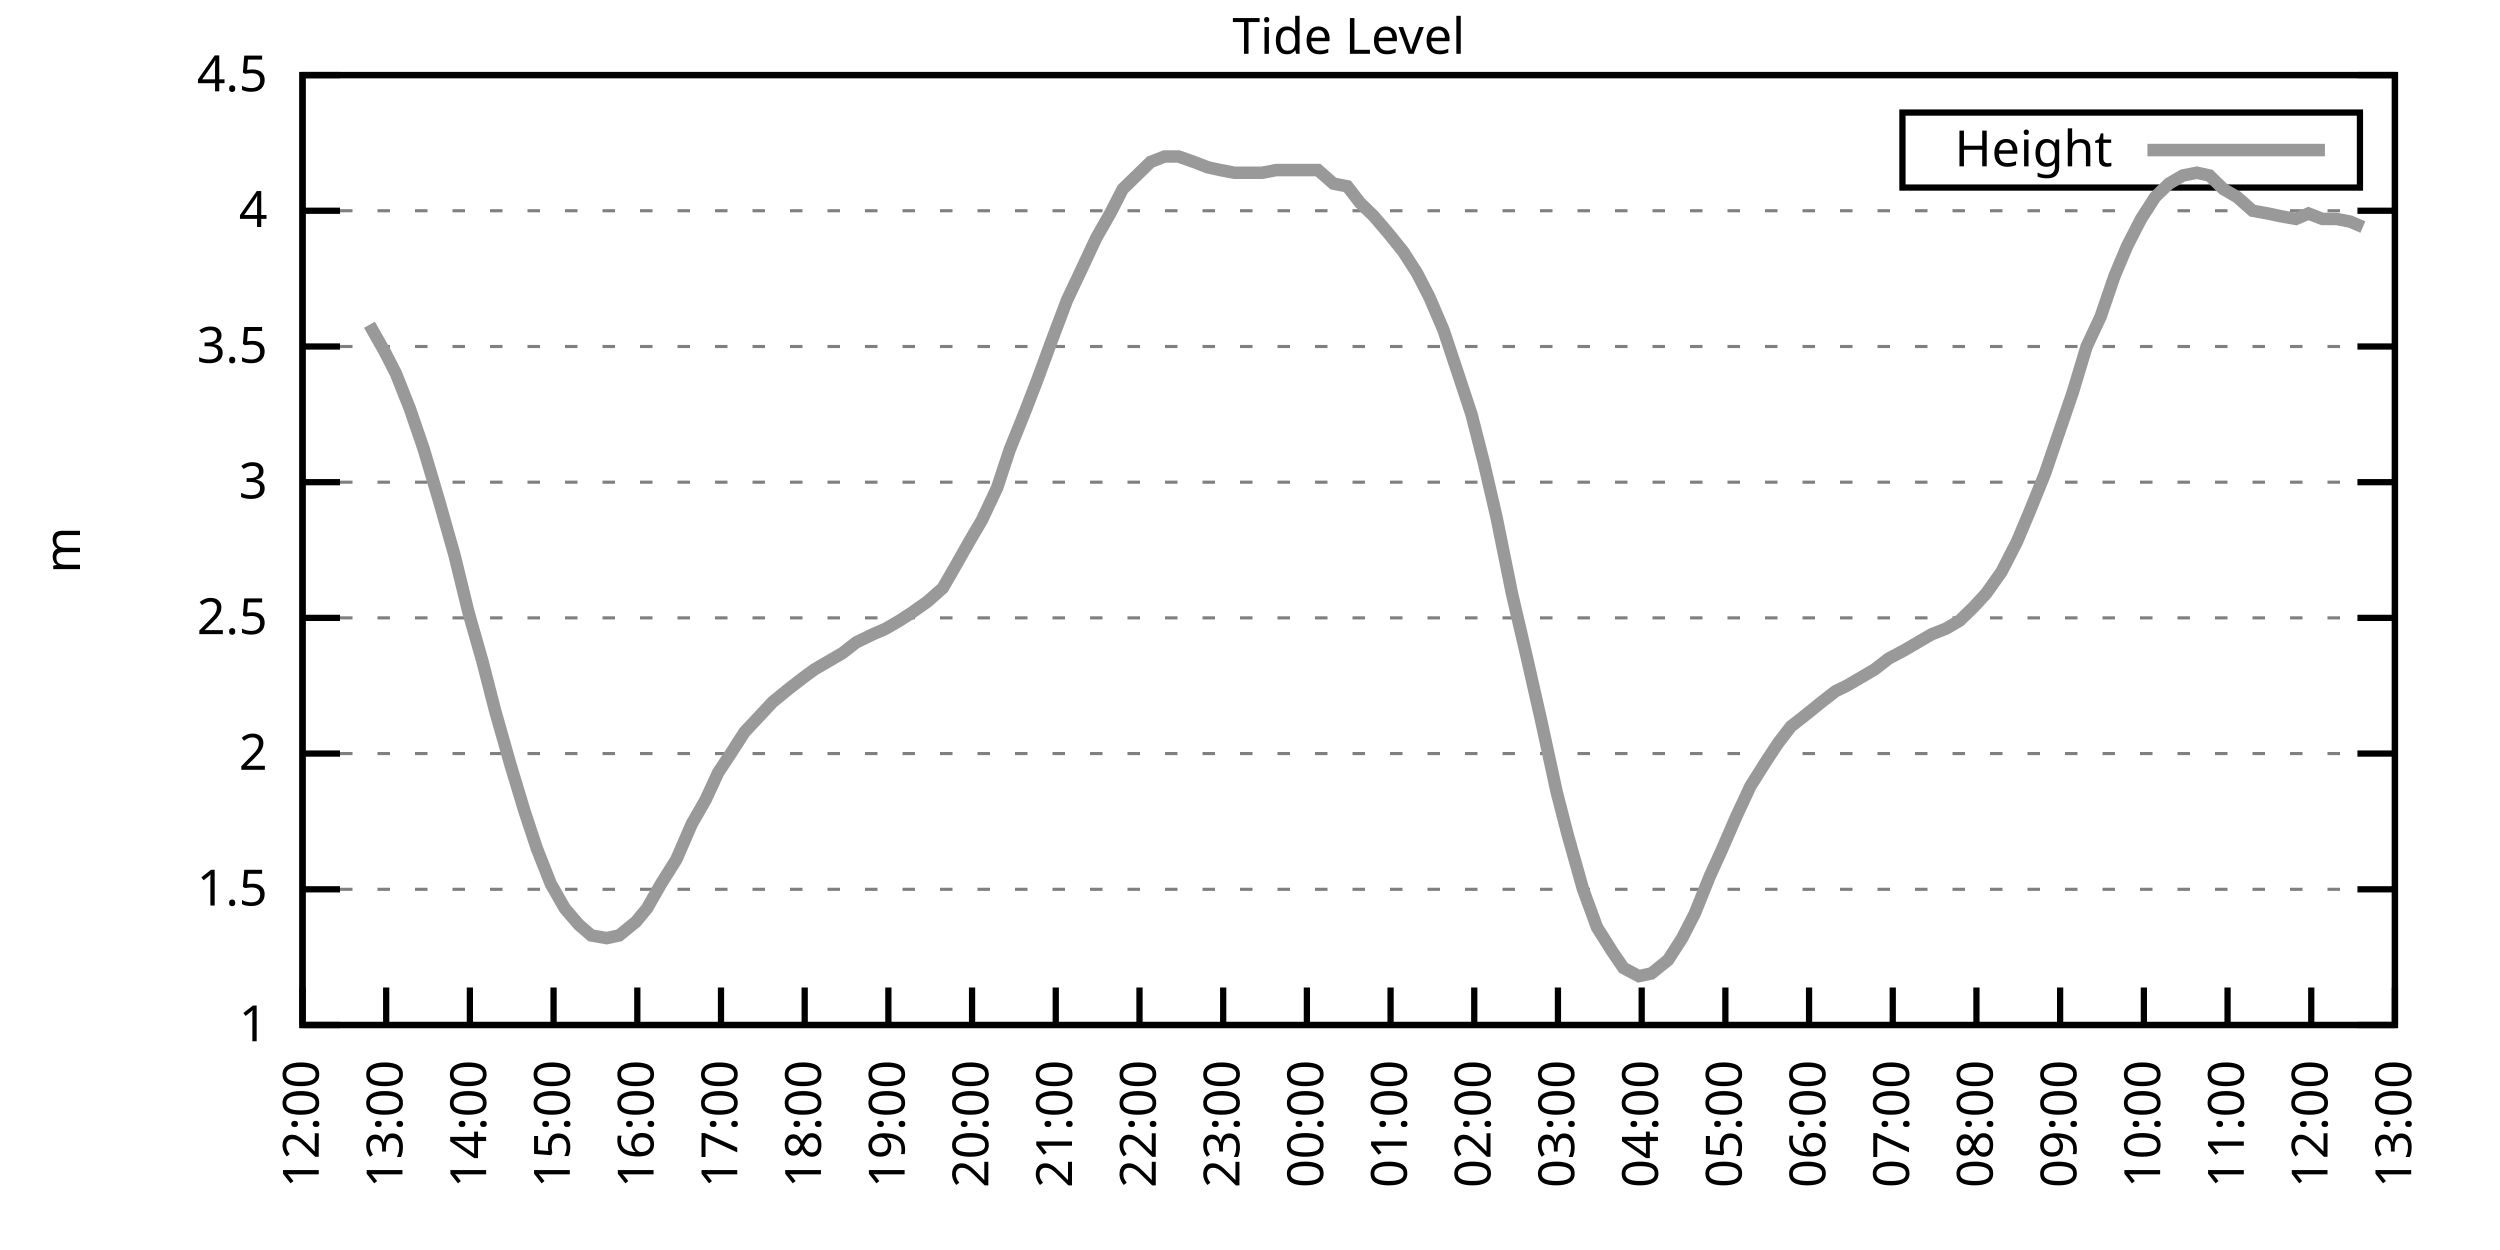
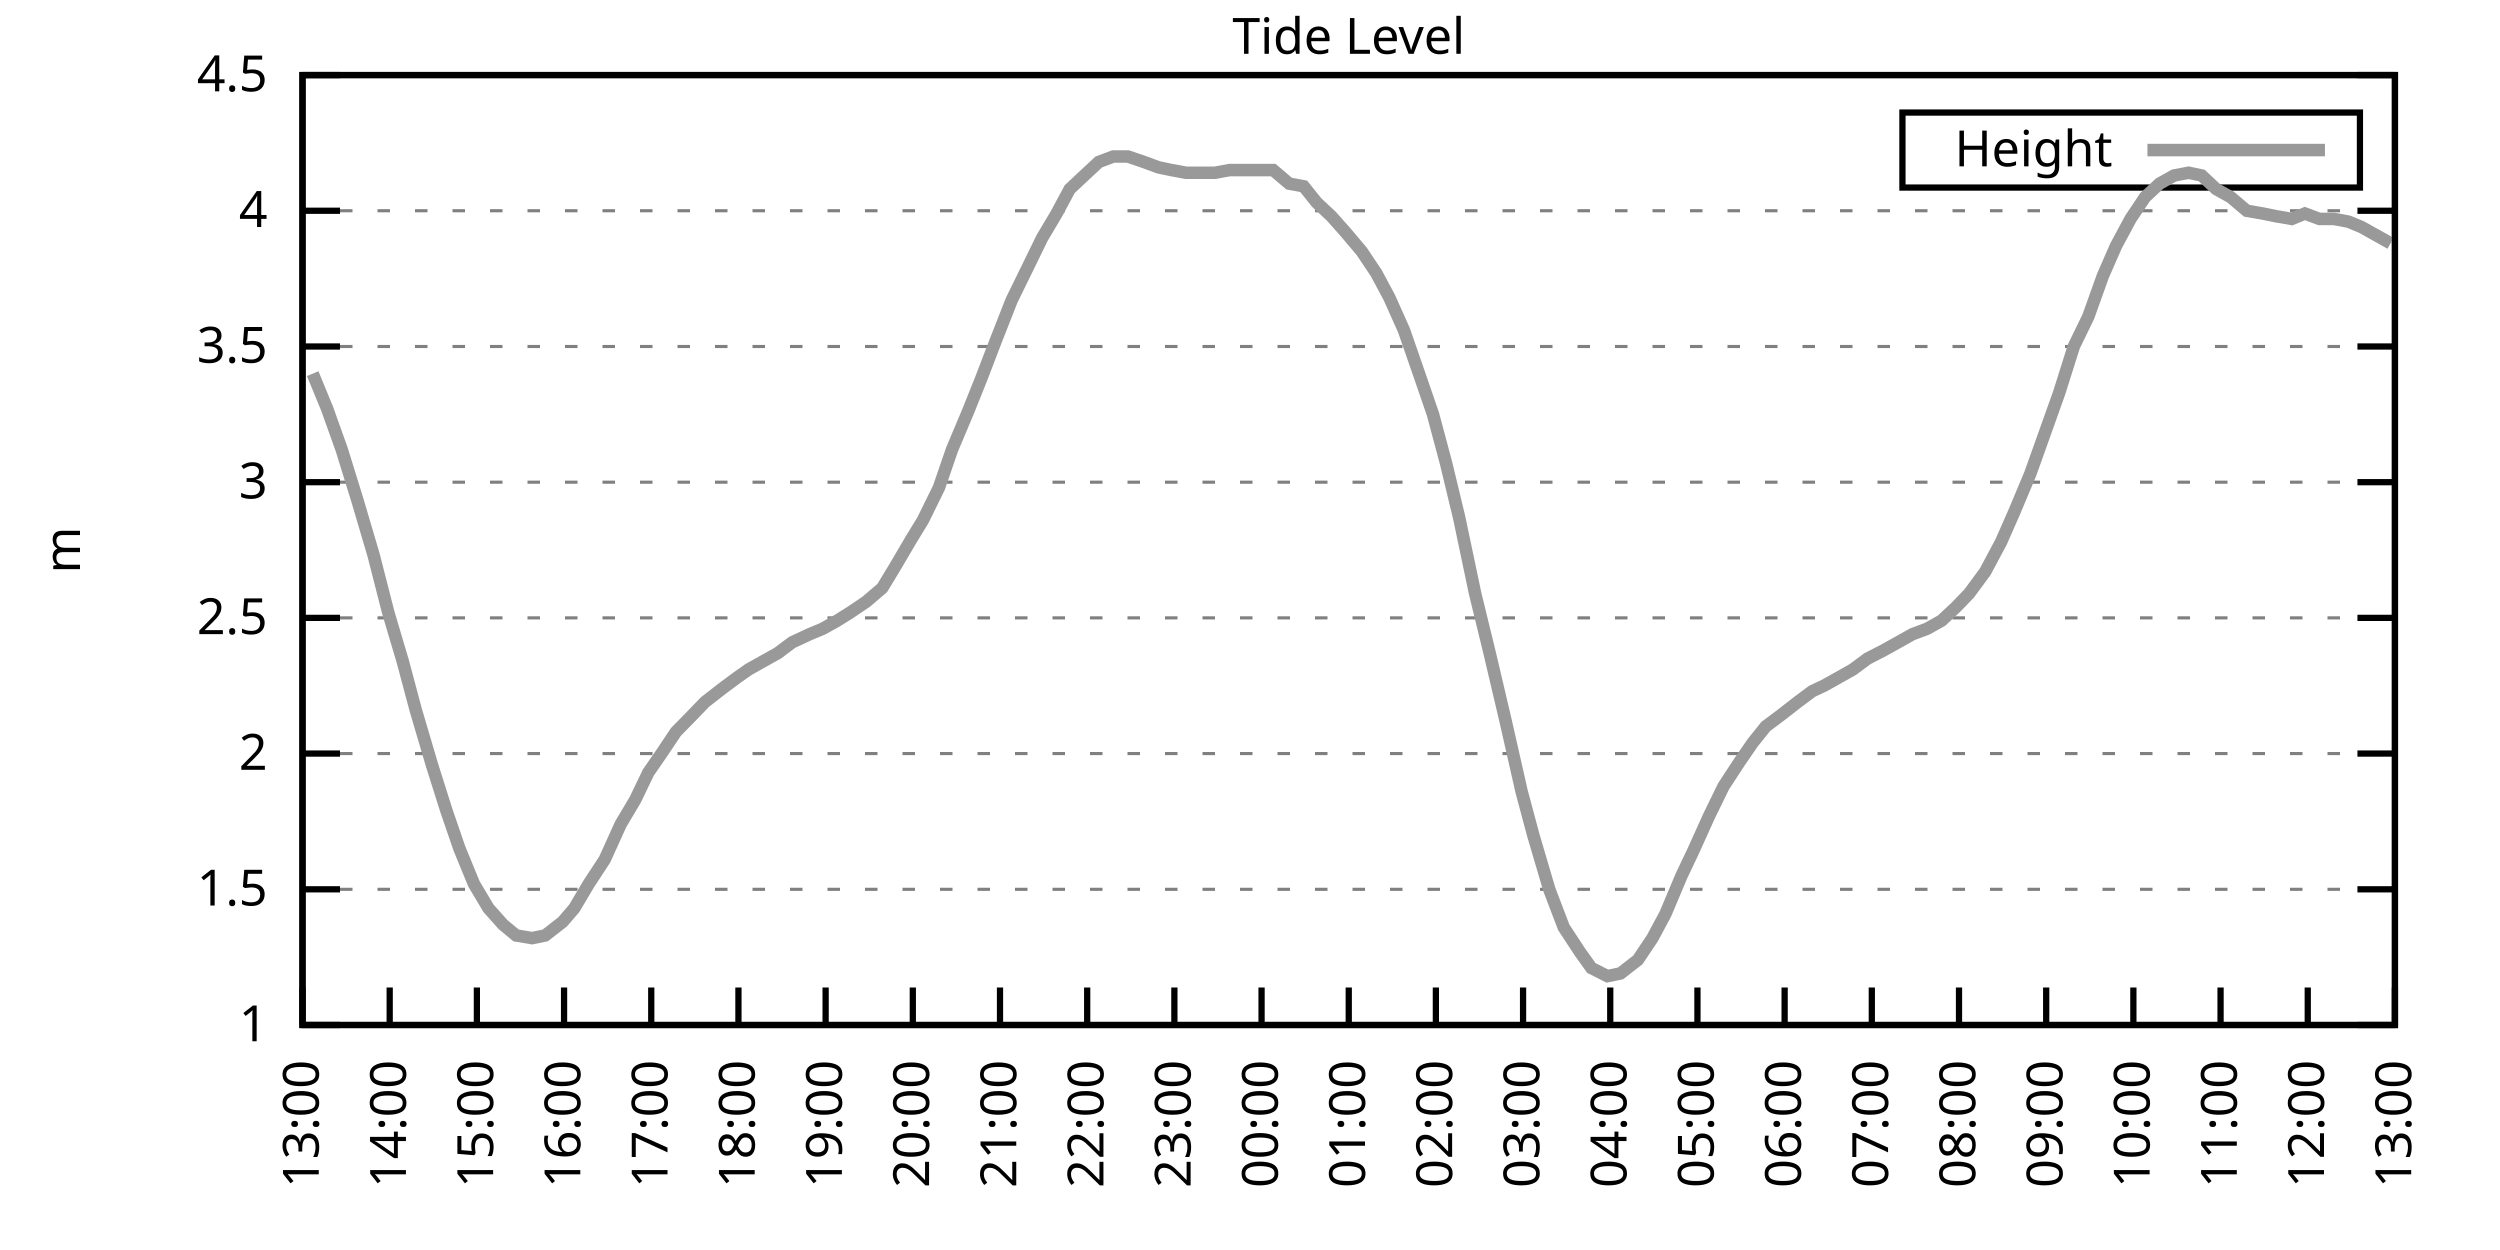
<svg xmlns="http://www.w3.org/2000/svg" xmlns:xlink="http://www.w3.org/1999/xlink" width="400" height="200" viewBox="0 0 400 200">
  <g id="gnuplot_canvas">
    <rect x="0" y="0" width="400" height="200" fill="none" />
    <defs>
      <circle id="gpDot" r="0.5" stroke-width="0.5" stroke="currentColor" />
      <path id="gpPt0" stroke-width="0.333" stroke="currentColor" d="M-1,0 h2 M0,-1 v2" />
      <path id="gpPt1" stroke-width="0.333" stroke="currentColor" d="M-1,-1 L1,1 M1,-1 L-1,1" />
      <path id="gpPt2" stroke-width="0.333" stroke="currentColor" d="M-1,0 L1,0 M0,-1 L0,1 M-1,-1 L1,1 M-1,1 L1,-1" />
      <rect id="gpPt3" stroke-width="0.333" stroke="currentColor" x="-1" y="-1" width="2" height="2" />
      <rect id="gpPt4" stroke-width="0.333" stroke="currentColor" fill="currentColor" x="-1" y="-1" width="2" height="2" />
      <circle id="gpPt5" stroke-width="0.333" stroke="currentColor" cx="0" cy="0" r="1" />
      <use xlink:href="#gpPt5" id="gpPt6" fill="currentColor" stroke="none" />
      <path id="gpPt7" stroke-width="0.333" stroke="currentColor" d="M0,-1.33 L-1.33,0.67 L1.33,0.67 z" />
      <use xlink:href="#gpPt7" id="gpPt8" fill="currentColor" stroke="none" />
      <use xlink:href="#gpPt7" id="gpPt9" stroke="currentColor" transform="rotate(180)" />
      <use xlink:href="#gpPt9" id="gpPt10" fill="currentColor" stroke="none" />
      <use xlink:href="#gpPt3" id="gpPt11" stroke="currentColor" transform="rotate(45)" />
      <use xlink:href="#gpPt11" id="gpPt12" fill="currentColor" stroke="none" />
      <path id="gpPt13" stroke-width="0.333" stroke="currentColor" d="M0,1.330 L1.265,0.411 L0.782,-1.067 L-0.782,-1.076 L-1.265,0.411 z" />
      <use xlink:href="#gpPt13" id="gpPt14" fill="currentColor" stroke="none" />
      <filter id="textbox" filterUnits="objectBoundingBox" x="0" y="0" height="1" width="1">
        <feFlood flood-color="white" flood-opacity="1" result="bgnd" />
        <feComposite in="SourceGraphic" in2="bgnd" operator="atop" />
      </filter>
      <filter id="greybox" filterUnits="objectBoundingBox" x="0" y="0" height="1" width="1">
        <feFlood flood-color="lightgrey" flood-opacity="1" result="grey" />
        <feComposite in="SourceGraphic" in2="grey" operator="atop" />
      </filter>
    </defs>
    <g fill="none" color="white" stroke="currentColor" stroke-width="1.00" stroke-linecap="butt" stroke-linejoin="miter">
</g>
    <g fill="none" color="black" stroke="currentColor" stroke-width="1.00" stroke-linecap="butt" stroke-linejoin="miter">
      <g stroke="none" shape-rendering="crispEdges">
        <polygon fill="rgb(255, 255, 255)" points="48.40,164.00 383.18,164.00 383.18,12.02 48.40,12.02 " />
      </g>
    </g>
    <g fill="none" color="black" stroke="currentColor" stroke-width="1.00" stroke-linecap="butt" stroke-linejoin="miter">
</g>
    <g fill="none" color="black" stroke="black" stroke-width="0.50" stroke-linecap="butt" stroke-linejoin="miter">
</g>
    <g fill="none" color="gray" stroke="currentColor" stroke-width="0.50" stroke-linecap="butt" stroke-linejoin="miter">
      <path stroke="gray" stroke-dasharray="2,4" class="gridline" d="M48.40,164.00 L383.19,164.00  " />
    </g>
    <g fill="none" color="gray" stroke="gray" stroke-width="1.00" stroke-linecap="butt" stroke-linejoin="miter">
</g>
    <g fill="none" color="black" stroke="currentColor" stroke-width="1.00" stroke-linecap="butt" stroke-linejoin="miter">
      <path stroke="black" d="M48.40,164.00 L54.40,164.00 M383.19,164.00 L377.19,164.00  " />
      <g transform="translate(42.80,166.60)" stroke="none" fill="black" font-family="Sans" font-size="8.00" text-anchor="end">
        <text>
          <tspan font-family="Sans"> 1</tspan>
        </text>
      </g>
    </g>
    <g fill="none" color="black" stroke="currentColor" stroke-width="1.00" stroke-linecap="butt" stroke-linejoin="miter">
</g>
    <g fill="none" color="black" stroke="black" stroke-width="0.50" stroke-linecap="butt" stroke-linejoin="miter">
</g>
    <g fill="none" color="gray" stroke="currentColor" stroke-width="0.50" stroke-linecap="butt" stroke-linejoin="miter">
      <path stroke="gray" stroke-dasharray="2,4" class="gridline" d="M48.40,142.29 L383.19,142.29  " />
    </g>
    <g fill="none" color="gray" stroke="gray" stroke-width="1.00" stroke-linecap="butt" stroke-linejoin="miter">
</g>
    <g fill="none" color="black" stroke="currentColor" stroke-width="1.00" stroke-linecap="butt" stroke-linejoin="miter">
      <path stroke="black" d="M48.40,142.29 L54.40,142.29 M383.19,142.29 L377.19,142.29  " />
      <g transform="translate(42.80,144.89)" stroke="none" fill="black" font-family="Sans" font-size="8.00" text-anchor="end">
        <text>
          <tspan font-family="Sans"> 1.5</tspan>
        </text>
      </g>
    </g>
    <g fill="none" color="black" stroke="currentColor" stroke-width="1.00" stroke-linecap="butt" stroke-linejoin="miter">
</g>
    <g fill="none" color="black" stroke="black" stroke-width="0.50" stroke-linecap="butt" stroke-linejoin="miter">
</g>
    <g fill="none" color="gray" stroke="currentColor" stroke-width="0.50" stroke-linecap="butt" stroke-linejoin="miter">
      <path stroke="gray" stroke-dasharray="2,4" class="gridline" d="M48.40,120.57 L383.19,120.57  " />
    </g>
    <g fill="none" color="gray" stroke="gray" stroke-width="1.00" stroke-linecap="butt" stroke-linejoin="miter">
</g>
    <g fill="none" color="black" stroke="currentColor" stroke-width="1.00" stroke-linecap="butt" stroke-linejoin="miter">
      <path stroke="black" d="M48.40,120.57 L54.40,120.57 M383.19,120.57 L377.19,120.57  " />
      <g transform="translate(42.80,123.17)" stroke="none" fill="black" font-family="Sans" font-size="8.00" text-anchor="end">
        <text>
          <tspan font-family="Sans"> 2</tspan>
        </text>
      </g>
    </g>
    <g fill="none" color="black" stroke="currentColor" stroke-width="1.00" stroke-linecap="butt" stroke-linejoin="miter">
</g>
    <g fill="none" color="black" stroke="black" stroke-width="0.50" stroke-linecap="butt" stroke-linejoin="miter">
</g>
    <g fill="none" color="gray" stroke="currentColor" stroke-width="0.50" stroke-linecap="butt" stroke-linejoin="miter">
      <path stroke="gray" stroke-dasharray="2,4" class="gridline" d="M48.40,98.86 L383.19,98.86  " />
    </g>
    <g fill="none" color="gray" stroke="gray" stroke-width="1.00" stroke-linecap="butt" stroke-linejoin="miter">
</g>
    <g fill="none" color="black" stroke="currentColor" stroke-width="1.00" stroke-linecap="butt" stroke-linejoin="miter">
      <path stroke="black" d="M48.40,98.86 L54.40,98.86 M383.19,98.86 L377.19,98.86  " />
      <g transform="translate(42.80,101.46)" stroke="none" fill="black" font-family="Sans" font-size="8.00" text-anchor="end">
        <text>
          <tspan font-family="Sans"> 2.5</tspan>
        </text>
      </g>
    </g>
    <g fill="none" color="black" stroke="currentColor" stroke-width="1.00" stroke-linecap="butt" stroke-linejoin="miter">
</g>
    <g fill="none" color="black" stroke="black" stroke-width="0.50" stroke-linecap="butt" stroke-linejoin="miter">
</g>
    <g fill="none" color="gray" stroke="currentColor" stroke-width="0.50" stroke-linecap="butt" stroke-linejoin="miter">
      <path stroke="gray" stroke-dasharray="2,4" class="gridline" d="M48.40,77.15 L383.19,77.15  " />
    </g>
    <g fill="none" color="gray" stroke="gray" stroke-width="1.00" stroke-linecap="butt" stroke-linejoin="miter">
</g>
    <g fill="none" color="black" stroke="currentColor" stroke-width="1.00" stroke-linecap="butt" stroke-linejoin="miter">
      <path stroke="black" d="M48.40,77.15 L54.40,77.15 M383.19,77.15 L377.19,77.15  " />
      <g transform="translate(42.80,79.75)" stroke="none" fill="black" font-family="Sans" font-size="8.00" text-anchor="end">
        <text>
          <tspan font-family="Sans"> 3</tspan>
        </text>
      </g>
    </g>
    <g fill="none" color="black" stroke="currentColor" stroke-width="1.00" stroke-linecap="butt" stroke-linejoin="miter">
</g>
    <g fill="none" color="black" stroke="black" stroke-width="0.50" stroke-linecap="butt" stroke-linejoin="miter">
</g>
    <g fill="none" color="gray" stroke="currentColor" stroke-width="0.50" stroke-linecap="butt" stroke-linejoin="miter">
      <path stroke="gray" stroke-dasharray="2,4" class="gridline" d="M48.40,55.44 L383.19,55.44  " />
    </g>
    <g fill="none" color="gray" stroke="gray" stroke-width="1.00" stroke-linecap="butt" stroke-linejoin="miter">
</g>
    <g fill="none" color="black" stroke="currentColor" stroke-width="1.00" stroke-linecap="butt" stroke-linejoin="miter">
      <path stroke="black" d="M48.40,55.44 L54.40,55.44 M383.19,55.44 L377.19,55.44  " />
      <g transform="translate(42.80,58.04)" stroke="none" fill="black" font-family="Sans" font-size="8.00" text-anchor="end">
        <text>
          <tspan font-family="Sans"> 3.5</tspan>
        </text>
      </g>
    </g>
    <g fill="none" color="black" stroke="currentColor" stroke-width="1.00" stroke-linecap="butt" stroke-linejoin="miter">
</g>
    <g fill="none" color="black" stroke="black" stroke-width="0.50" stroke-linecap="butt" stroke-linejoin="miter">
</g>
    <g fill="none" color="gray" stroke="currentColor" stroke-width="0.50" stroke-linecap="butt" stroke-linejoin="miter">
      <path stroke="gray" stroke-dasharray="2,4" class="gridline" d="M48.40,33.72 L383.19,33.72  " />
    </g>
    <g fill="none" color="gray" stroke="gray" stroke-width="1.00" stroke-linecap="butt" stroke-linejoin="miter">
</g>
    <g fill="none" color="black" stroke="currentColor" stroke-width="1.00" stroke-linecap="butt" stroke-linejoin="miter">
      <path stroke="black" d="M48.40,33.72 L54.40,33.72 M383.19,33.72 L377.19,33.72  " />
      <g transform="translate(42.80,36.32)" stroke="none" fill="black" font-family="Sans" font-size="8.00" text-anchor="end">
        <text>
          <tspan font-family="Sans"> 4</tspan>
        </text>
      </g>
    </g>
    <g fill="none" color="black" stroke="currentColor" stroke-width="1.00" stroke-linecap="butt" stroke-linejoin="miter">
</g>
    <g fill="none" color="black" stroke="black" stroke-width="0.50" stroke-linecap="butt" stroke-linejoin="miter">
</g>
    <g fill="none" color="gray" stroke="currentColor" stroke-width="0.50" stroke-linecap="butt" stroke-linejoin="miter">
      <path stroke="gray" stroke-dasharray="2,4" class="gridline" d="M48.40,12.01 L383.19,12.01  " />
    </g>
    <g fill="none" color="gray" stroke="gray" stroke-width="1.00" stroke-linecap="butt" stroke-linejoin="miter">
</g>
    <g fill="none" color="black" stroke="currentColor" stroke-width="1.00" stroke-linecap="butt" stroke-linejoin="miter">
      <path stroke="black" d="M48.40,12.01 L54.40,12.01 M383.19,12.01 L377.19,12.01  " />
      <g transform="translate(42.80,14.61)" stroke="none" fill="black" font-family="Sans" font-size="8.00" text-anchor="end">
        <text>
          <tspan font-family="Sans"> 4.5</tspan>
        </text>
      </g>
    </g>
    <g fill="none" color="black" stroke="currentColor" stroke-width="1.00" stroke-linecap="butt" stroke-linejoin="miter">
      <path stroke="black" d="M48.40,164.00 L48.40,158.00  " />
      <g transform="translate(51.00,169.60) rotate(270.00)" stroke="none" fill="black" font-family="Sans" font-size="8.00" text-anchor="end">
        <text>
-           <tspan font-family="Sans">12:00</tspan>
-         </text>
-       </g>
-     </g>
-     <g fill="none" color="black" stroke="currentColor" stroke-width="1.00" stroke-linecap="butt" stroke-linejoin="miter">
-       <path stroke="black" d="M61.79,164.00 L61.79,158.00  " />
-       <g transform="translate(64.39,169.60) rotate(270.00)" stroke="none" fill="black" font-family="Sans" font-size="8.00" text-anchor="end">
-         <text>
          <tspan font-family="Sans">13:00</tspan>
        </text>
      </g>
    </g>
    <g fill="none" color="black" stroke="currentColor" stroke-width="1.00" stroke-linecap="butt" stroke-linejoin="miter">
-       <path stroke="black" d="M75.18,164.00 L75.18,158.00  " />
-       <g transform="translate(77.78,169.60) rotate(270.00)" stroke="none" fill="black" font-family="Sans" font-size="8.00" text-anchor="end">
+       <path stroke="black" d="M62.35,164.00 L62.35,158.00  " />
+       <g transform="translate(64.95,169.60) rotate(270.00)" stroke="none" fill="black" font-family="Sans" font-size="8.00" text-anchor="end">
        <text>
          <tspan font-family="Sans">14:00</tspan>
        </text>
      </g>
    </g>
    <g fill="none" color="black" stroke="currentColor" stroke-width="1.00" stroke-linecap="butt" stroke-linejoin="miter">
-       <path stroke="black" d="M88.57,164.00 L88.57,158.00  " />
-       <g transform="translate(91.17,169.60) rotate(270.00)" stroke="none" fill="black" font-family="Sans" font-size="8.00" text-anchor="end">
+       <path stroke="black" d="M76.30,164.00 L76.30,158.00  " />
+       <g transform="translate(78.90,169.60) rotate(270.00)" stroke="none" fill="black" font-family="Sans" font-size="8.00" text-anchor="end">
        <text>
          <tspan font-family="Sans">15:00</tspan>
        </text>
      </g>
    </g>
    <g fill="none" color="black" stroke="currentColor" stroke-width="1.00" stroke-linecap="butt" stroke-linejoin="miter">
-       <path stroke="black" d="M101.97,164.00 L101.97,158.00  " />
-       <g transform="translate(104.57,169.60) rotate(270.00)" stroke="none" fill="black" font-family="Sans" font-size="8.00" text-anchor="end">
+       <path stroke="black" d="M90.25,164.00 L90.25,158.00  " />
+       <g transform="translate(92.85,169.60) rotate(270.00)" stroke="none" fill="black" font-family="Sans" font-size="8.00" text-anchor="end">
        <text>
          <tspan font-family="Sans">16:00</tspan>
        </text>
      </g>
    </g>
    <g fill="none" color="black" stroke="currentColor" stroke-width="1.00" stroke-linecap="butt" stroke-linejoin="miter">
-       <path stroke="black" d="M115.36,164.00 L115.36,158.00  " />
-       <g transform="translate(117.96,169.60) rotate(270.00)" stroke="none" fill="black" font-family="Sans" font-size="8.00" text-anchor="end">
+       <path stroke="black" d="M104.20,164.00 L104.20,158.00  " />
+       <g transform="translate(106.80,169.60) rotate(270.00)" stroke="none" fill="black" font-family="Sans" font-size="8.00" text-anchor="end">
        <text>
          <tspan font-family="Sans">17:00</tspan>
        </text>
      </g>
    </g>
    <g fill="none" color="black" stroke="currentColor" stroke-width="1.00" stroke-linecap="butt" stroke-linejoin="miter">
-       <path stroke="black" d="M128.75,164.00 L128.75,158.00  " />
-       <g transform="translate(131.35,169.60) rotate(270.00)" stroke="none" fill="black" font-family="Sans" font-size="8.00" text-anchor="end">
+       <path stroke="black" d="M118.15,164.00 L118.15,158.00  " />
+       <g transform="translate(120.75,169.60) rotate(270.00)" stroke="none" fill="black" font-family="Sans" font-size="8.00" text-anchor="end">
        <text>
          <tspan font-family="Sans">18:00</tspan>
        </text>
      </g>
    </g>
    <g fill="none" color="black" stroke="currentColor" stroke-width="1.00" stroke-linecap="butt" stroke-linejoin="miter">
-       <path stroke="black" d="M142.14,164.00 L142.14,158.00  " />
-       <g transform="translate(144.74,169.60) rotate(270.00)" stroke="none" fill="black" font-family="Sans" font-size="8.00" text-anchor="end">
+       <path stroke="black" d="M132.10,164.00 L132.10,158.00  " />
+       <g transform="translate(134.70,169.60) rotate(270.00)" stroke="none" fill="black" font-family="Sans" font-size="8.00" text-anchor="end">
        <text>
          <tspan font-family="Sans">19:00</tspan>
        </text>
      </g>
    </g>
    <g fill="none" color="black" stroke="currentColor" stroke-width="1.00" stroke-linecap="butt" stroke-linejoin="miter">
-       <path stroke="black" d="M155.53,164.00 L155.53,158.00  " />
-       <g transform="translate(158.13,169.60) rotate(270.00)" stroke="none" fill="black" font-family="Sans" font-size="8.00" text-anchor="end">
+       <path stroke="black" d="M146.05,164.00 L146.05,158.00  " />
+       <g transform="translate(148.65,169.60) rotate(270.00)" stroke="none" fill="black" font-family="Sans" font-size="8.00" text-anchor="end">
        <text>
          <tspan font-family="Sans">20:00</tspan>
        </text>
      </g>
    </g>
    <g fill="none" color="black" stroke="currentColor" stroke-width="1.00" stroke-linecap="butt" stroke-linejoin="miter">
-       <path stroke="black" d="M168.92,164.00 L168.92,158.00  " />
-       <g transform="translate(171.52,169.60) rotate(270.00)" stroke="none" fill="black" font-family="Sans" font-size="8.00" text-anchor="end">
+       <path stroke="black" d="M160.00,164.00 L160.00,158.00  " />
+       <g transform="translate(162.60,169.60) rotate(270.00)" stroke="none" fill="black" font-family="Sans" font-size="8.00" text-anchor="end">
        <text>
          <tspan font-family="Sans">21:00</tspan>
        </text>
      </g>
    </g>
    <g fill="none" color="black" stroke="currentColor" stroke-width="1.00" stroke-linecap="butt" stroke-linejoin="miter">
-       <path stroke="black" d="M182.32,164.00 L182.32,158.00  " />
-       <g transform="translate(184.92,169.60) rotate(270.00)" stroke="none" fill="black" font-family="Sans" font-size="8.00" text-anchor="end">
+       <path stroke="black" d="M173.95,164.00 L173.95,158.00  " />
+       <g transform="translate(176.55,169.60) rotate(270.00)" stroke="none" fill="black" font-family="Sans" font-size="8.00" text-anchor="end">
        <text>
          <tspan font-family="Sans">22:00</tspan>
        </text>
      </g>
    </g>
    <g fill="none" color="black" stroke="currentColor" stroke-width="1.00" stroke-linecap="butt" stroke-linejoin="miter">
-       <path stroke="black" d="M195.71,164.00 L195.71,158.00  " />
-       <g transform="translate(198.31,169.60) rotate(270.00)" stroke="none" fill="black" font-family="Sans" font-size="8.00" text-anchor="end">
+       <path stroke="black" d="M187.90,164.00 L187.90,158.00  " />
+       <g transform="translate(190.50,169.60) rotate(270.00)" stroke="none" fill="black" font-family="Sans" font-size="8.00" text-anchor="end">
        <text>
          <tspan font-family="Sans">23:00</tspan>
        </text>
      </g>
    </g>
    <g fill="none" color="black" stroke="currentColor" stroke-width="1.00" stroke-linecap="butt" stroke-linejoin="miter">
-       <path stroke="black" d="M209.10,164.00 L209.10,158.00  " />
-       <g transform="translate(211.70,169.60) rotate(270.00)" stroke="none" fill="black" font-family="Sans" font-size="8.00" text-anchor="end">
+       <path stroke="black" d="M201.85,164.00 L201.85,158.00  " />
+       <g transform="translate(204.45,169.60) rotate(270.00)" stroke="none" fill="black" font-family="Sans" font-size="8.00" text-anchor="end">
        <text>
          <tspan font-family="Sans">00:00</tspan>
        </text>
      </g>
    </g>
    <g fill="none" color="black" stroke="currentColor" stroke-width="1.00" stroke-linecap="butt" stroke-linejoin="miter">
-       <path stroke="black" d="M222.49,164.00 L222.49,158.00  " />
-       <g transform="translate(225.09,169.60) rotate(270.00)" stroke="none" fill="black" font-family="Sans" font-size="8.00" text-anchor="end">
+       <path stroke="black" d="M215.80,164.00 L215.80,158.00  " />
+       <g transform="translate(218.40,169.60) rotate(270.00)" stroke="none" fill="black" font-family="Sans" font-size="8.00" text-anchor="end">
        <text>
          <tspan font-family="Sans">01:00</tspan>
        </text>
      </g>
    </g>
    <g fill="none" color="black" stroke="currentColor" stroke-width="1.00" stroke-linecap="butt" stroke-linejoin="miter">
-       <path stroke="black" d="M235.88,164.00 L235.88,158.00  " />
-       <g transform="translate(238.48,169.60) rotate(270.00)" stroke="none" fill="black" font-family="Sans" font-size="8.00" text-anchor="end">
+       <path stroke="black" d="M229.74,164.00 L229.74,158.00  " />
+       <g transform="translate(232.34,169.60) rotate(270.00)" stroke="none" fill="black" font-family="Sans" font-size="8.00" text-anchor="end">
        <text>
          <tspan font-family="Sans">02:00</tspan>
        </text>
      </g>
    </g>
    <g fill="none" color="black" stroke="currentColor" stroke-width="1.00" stroke-linecap="butt" stroke-linejoin="miter">
-       <path stroke="black" d="M249.27,164.00 L249.27,158.00  " />
-       <g transform="translate(251.87,169.60) rotate(270.00)" stroke="none" fill="black" font-family="Sans" font-size="8.00" text-anchor="end">
+       <path stroke="black" d="M243.69,164.00 L243.69,158.00  " />
+       <g transform="translate(246.29,169.60) rotate(270.00)" stroke="none" fill="black" font-family="Sans" font-size="8.00" text-anchor="end">
        <text>
          <tspan font-family="Sans">03:00</tspan>
        </text>
      </g>
    </g>
    <g fill="none" color="black" stroke="currentColor" stroke-width="1.00" stroke-linecap="butt" stroke-linejoin="miter">
-       <path stroke="black" d="M262.67,164.00 L262.67,158.00  " />
-       <g transform="translate(265.27,169.60) rotate(270.00)" stroke="none" fill="black" font-family="Sans" font-size="8.00" text-anchor="end">
+       <path stroke="black" d="M257.64,164.00 L257.64,158.00  " />
+       <g transform="translate(260.24,169.60) rotate(270.00)" stroke="none" fill="black" font-family="Sans" font-size="8.00" text-anchor="end">
        <text>
          <tspan font-family="Sans">04:00</tspan>
        </text>
      </g>
    </g>
    <g fill="none" color="black" stroke="currentColor" stroke-width="1.00" stroke-linecap="butt" stroke-linejoin="miter">
-       <path stroke="black" d="M276.06,164.00 L276.06,158.00  " />
-       <g transform="translate(278.66,169.60) rotate(270.00)" stroke="none" fill="black" font-family="Sans" font-size="8.00" text-anchor="end">
+       <path stroke="black" d="M271.59,164.00 L271.59,158.00  " />
+       <g transform="translate(274.19,169.60) rotate(270.00)" stroke="none" fill="black" font-family="Sans" font-size="8.00" text-anchor="end">
        <text>
          <tspan font-family="Sans">05:00</tspan>
        </text>
      </g>
    </g>
    <g fill="none" color="black" stroke="currentColor" stroke-width="1.00" stroke-linecap="butt" stroke-linejoin="miter">
-       <path stroke="black" d="M289.45,164.00 L289.45,158.00  " />
-       <g transform="translate(292.05,169.60) rotate(270.00)" stroke="none" fill="black" font-family="Sans" font-size="8.00" text-anchor="end">
+       <path stroke="black" d="M285.54,164.00 L285.54,158.00  " />
+       <g transform="translate(288.14,169.60) rotate(270.00)" stroke="none" fill="black" font-family="Sans" font-size="8.00" text-anchor="end">
        <text>
          <tspan font-family="Sans">06:00</tspan>
        </text>
      </g>
    </g>
    <g fill="none" color="black" stroke="currentColor" stroke-width="1.00" stroke-linecap="butt" stroke-linejoin="miter">
-       <path stroke="black" d="M302.84,164.00 L302.84,158.00  " />
-       <g transform="translate(305.44,169.60) rotate(270.00)" stroke="none" fill="black" font-family="Sans" font-size="8.00" text-anchor="end">
+       <path stroke="black" d="M299.49,164.00 L299.49,158.00  " />
+       <g transform="translate(302.09,169.60) rotate(270.00)" stroke="none" fill="black" font-family="Sans" font-size="8.00" text-anchor="end">
        <text>
          <tspan font-family="Sans">07:00</tspan>
        </text>
      </g>
    </g>
    <g fill="none" color="black" stroke="currentColor" stroke-width="1.00" stroke-linecap="butt" stroke-linejoin="miter">
-       <path stroke="black" d="M316.23,164.00 L316.23,158.00  " />
-       <g transform="translate(318.83,169.60) rotate(270.00)" stroke="none" fill="black" font-family="Sans" font-size="8.00" text-anchor="end">
+       <path stroke="black" d="M313.44,164.00 L313.44,158.00  " />
+       <g transform="translate(316.04,169.60) rotate(270.00)" stroke="none" fill="black" font-family="Sans" font-size="8.00" text-anchor="end">
        <text>
          <tspan font-family="Sans">08:00</tspan>
        </text>
      </g>
    </g>
    <g fill="none" color="black" stroke="currentColor" stroke-width="1.00" stroke-linecap="butt" stroke-linejoin="miter">
-       <path stroke="black" d="M329.62,164.00 L329.62,158.00  " />
-       <g transform="translate(332.22,169.60) rotate(270.00)" stroke="none" fill="black" font-family="Sans" font-size="8.00" text-anchor="end">
+       <path stroke="black" d="M327.39,164.00 L327.39,158.00  " />
+       <g transform="translate(329.99,169.60) rotate(270.00)" stroke="none" fill="black" font-family="Sans" font-size="8.00" text-anchor="end">
        <text>
          <tspan font-family="Sans">09:00</tspan>
        </text>
      </g>
    </g>
    <g fill="none" color="black" stroke="currentColor" stroke-width="1.00" stroke-linecap="butt" stroke-linejoin="miter">
-       <path stroke="black" d="M343.02,164.00 L343.02,158.00  " />
-       <g transform="translate(345.62,169.60) rotate(270.00)" stroke="none" fill="black" font-family="Sans" font-size="8.00" text-anchor="end">
+       <path stroke="black" d="M341.34,164.00 L341.34,158.00  " />
+       <g transform="translate(343.94,169.60) rotate(270.00)" stroke="none" fill="black" font-family="Sans" font-size="8.00" text-anchor="end">
        <text>
          <tspan font-family="Sans">10:00</tspan>
        </text>
      </g>
    </g>
    <g fill="none" color="black" stroke="currentColor" stroke-width="1.00" stroke-linecap="butt" stroke-linejoin="miter">
-       <path stroke="black" d="M356.41,164.00 L356.41,158.00  " />
-       <g transform="translate(359.01,169.60) rotate(270.00)" stroke="none" fill="black" font-family="Sans" font-size="8.00" text-anchor="end">
+       <path stroke="black" d="M355.29,164.00 L355.29,158.00  " />
+       <g transform="translate(357.89,169.60) rotate(270.00)" stroke="none" fill="black" font-family="Sans" font-size="8.00" text-anchor="end">
        <text>
          <tspan font-family="Sans">11:00</tspan>
        </text>
      </g>
    </g>
    <g fill="none" color="black" stroke="currentColor" stroke-width="1.00" stroke-linecap="butt" stroke-linejoin="miter">
-       <path stroke="black" d="M369.80,164.00 L369.80,158.00  " />
-       <g transform="translate(372.40,169.60) rotate(270.00)" stroke="none" fill="black" font-family="Sans" font-size="8.00" text-anchor="end">
+       <path stroke="black" d="M369.24,164.00 L369.24,158.00  " />
+       <g transform="translate(371.84,169.60) rotate(270.00)" stroke="none" fill="black" font-family="Sans" font-size="8.00" text-anchor="end">
        <text>
          <tspan font-family="Sans">12:00</tspan>
        </text>
      </g>
    </g>
    <g fill="none" color="black" stroke="currentColor" stroke-width="1.00" stroke-linecap="butt" stroke-linejoin="miter">
      <path stroke="black" d="M383.19,164.00 L383.19,158.00  " />
      <g transform="translate(385.79,169.60) rotate(270.00)" stroke="none" fill="black" font-family="Sans" font-size="8.00" text-anchor="end">
        <text>
          <tspan font-family="Sans">13:00</tspan>
        </text>
      </g>
    </g>
    <g fill="none" color="black" stroke="currentColor" stroke-width="1.00" stroke-linecap="butt" stroke-linejoin="miter">
</g>
    <g fill="none" color="black" stroke="currentColor" stroke-width="1.00" stroke-linecap="butt" stroke-linejoin="miter">
      <path stroke="black" d="M48.40,12.01 L48.40,164.00 L383.19,164.00 L383.19,12.01 L48.40,12.01 Z  " />
    </g>
    <g fill="none" color="black" stroke="currentColor" stroke-width="1.00" stroke-linecap="butt" stroke-linejoin="miter">
</g>
    <g fill="none" color="black" stroke="currentColor" stroke-width="1.00" stroke-linecap="butt" stroke-linejoin="miter">
      <path stroke="black" d="M304.39,30.01 L304.39,18.01 L377.59,18.01 L377.59,30.01 L304.39,30.01 Z  " />
    </g>
    <g id="Tide_level_plot_1">
      <g fill="none" color="white" stroke="black" stroke-width="2.00" stroke-linecap="butt" stroke-linejoin="miter">
</g>
      <g fill="none" color="black" stroke="currentColor" stroke-width="2.00" stroke-linecap="butt" stroke-linejoin="miter">
        <g transform="translate(337.99,26.61)" stroke="none" fill="black" font-family="Sans" font-size="8.00" text-anchor="end">
          <text>
            <tspan font-family="Sans">Height</tspan>
          </text>
        </g>
      </g>
      <g fill="none" color="black" stroke="currentColor" stroke-width="2.00" stroke-linecap="butt" stroke-linejoin="miter">
-         <path stroke="rgb(153, 153, 153)" d="M343.59,24.01 L371.99,24.01 M59.11,51.96 L61.57,56.30 L63.35,59.78 L65.59,65.42 L67.82,71.94 L70.27,80.19   L72.73,88.87 L74.96,97.99 L77.19,105.81 L79.20,113.63 L81.66,122.31 L83.89,129.69 L85.90,135.77 L88.13,141.42   L90.36,145.33 L92.59,147.93 L94.60,149.67 L97.06,150.10 L99.06,149.67 L101.74,147.50 L103.53,145.33 L105.76,141.42   L108.22,137.51 L110.67,131.86 L112.90,127.96 L114.91,123.61 L116.92,120.57 L119.15,117.10 L121.61,114.49 L123.62,112.32   L126.29,110.15 L128.53,108.42 L130.31,107.11 L132.54,105.81 L134.78,104.51 L137.01,102.77 L139.69,101.47 L141.69,100.60   L143.93,99.30 L145.94,97.99 L148.39,96.26 L150.85,94.08 L152.85,90.61 L155.31,86.27 L157.10,83.23 L159.55,78.02   L161.56,71.94 L164.01,65.86 L166.02,60.65 L168.25,54.57 L170.71,48.05 L173.17,42.84 L175.40,38.07 L177.63,34.16   L179.64,30.25 L181.87,28.08 L184.10,25.91 L186.33,25.04 L188.57,25.04 L191.02,25.91 L193.25,26.77 L195.26,27.21   L197.49,27.64 L199.73,27.64 L201.96,27.64 L204.19,27.21 L206.42,27.21 L208.88,27.21 L210.88,27.21 L213.34,29.38   L215.57,29.81 L217.58,32.42 L219.81,34.59 L222.04,37.20 L224.50,40.24 L226.73,43.71 L228.74,47.62 L230.97,52.83   L233.43,60.21 L235.44,66.29 L237.44,74.11 L239.45,82.79 L241.91,94.95 L244.14,104.51 L246.60,115.36 L249.05,126.65   L250.84,133.60 L253.29,142.29 L255.52,148.37 L257.98,152.28 L259.76,154.88 L262.22,156.18 L264.23,155.75 L266.91,153.58   L269.14,150.10 L271.15,146.20 L273.60,140.12 L275.39,136.21 L277.84,130.56 L280.07,125.79 L282.53,121.88 L284.54,118.84   L286.55,116.23 L288.78,114.49 L291.46,112.32 L293.69,110.59 L295.48,109.72 L297.71,108.42 L299.94,107.11 L302.17,105.38   L304.63,104.07 L306.86,102.77 L309.09,101.47 L311.32,100.60 L313.55,99.30 L315.79,97.12 L317.79,94.95 L320.25,91.48   L322.70,86.70 L324.71,81.93 L327.17,75.85 L329.40,69.33 L331.63,62.82 L333.86,55.44 L336.10,50.66 L338.33,44.15   L340.34,39.37 L342.57,35.03 L344.80,31.55 L347.03,29.38 L349.26,28.08 L351.50,27.64 L353.51,28.08 L355.74,30.25   L357.97,31.55 L360.42,33.72 L362.88,34.16 L364.89,34.59 L367.34,35.03 L369.35,34.16 L371.58,35.03 L373.82,35.03   L376.05,35.46 L378.06,36.33  " />
+         <path stroke="rgb(153, 153, 153)" d="M343.59,24.01 L371.99,24.01 M50.03,59.78 L52.35,65.42 L54.68,71.94 L57.23,80.19 L59.79,88.87 L62.12,97.99   L64.44,105.81 L66.53,113.63 L69.09,122.31 L71.42,129.69 L73.51,135.77 L75.83,141.42 L78.16,145.33 L80.48,147.93   L82.58,149.67 L85.13,150.10 L87.23,149.67 L90.02,147.50 L91.88,145.33 L94.20,141.42 L96.76,137.51 L99.32,131.86   L101.64,127.96 L103.73,123.61 L105.83,120.57 L108.15,117.10 L110.71,114.49 L112.80,112.32 L115.59,110.15 L117.92,108.42   L119.78,107.11 L122.10,105.81 L124.43,104.51 L126.75,102.77 L129.54,101.47 L131.63,100.60 L133.96,99.30 L136.05,97.99   L138.61,96.26 L141.16,94.08 L143.26,90.61 L145.81,86.27 L147.67,83.23 L150.23,78.02 L152.32,71.94 L154.88,65.86   L156.97,60.65 L159.30,54.57 L161.86,48.05 L164.41,42.84 L166.74,38.07 L169.06,34.16 L171.16,30.25 L173.48,28.08   L175.81,25.91 L178.13,25.04 L180.46,25.04 L183.01,25.91 L185.34,26.77 L187.43,27.21 L189.76,27.64 L192.08,27.64   L194.41,27.64 L196.73,27.21 L199.06,27.21 L201.61,27.21 L203.71,27.21 L206.26,29.38 L208.59,29.81 L210.68,32.42   L213.01,34.59 L215.33,37.20 L217.89,40.24 L220.21,43.71 L222.30,47.62 L224.63,52.83 L227.19,60.21 L229.28,66.29   L231.37,74.11 L233.46,82.79 L236.02,94.95 L238.35,104.51 L240.90,115.36 L243.46,126.65 L245.32,133.60 L247.88,142.29   L250.20,148.37 L252.76,152.28 L254.62,154.88 L257.18,156.18 L259.27,155.75 L262.06,153.58 L264.39,150.10 L266.48,146.20   L269.04,140.12 L270.90,136.21 L273.45,130.56 L275.78,125.79 L278.34,121.88 L280.43,118.84 L282.52,116.23 L284.85,114.49   L287.64,112.32 L289.96,110.59 L291.82,109.72 L294.15,108.42 L296.47,107.11 L298.80,105.38 L301.35,104.07 L303.68,102.77   L306.00,101.47 L308.33,100.60 L310.65,99.30 L312.98,97.12 L315.07,94.95 L317.63,91.48 L320.18,86.70 L322.28,81.93   L324.83,75.85 L327.16,69.33 L329.48,62.82 L331.81,55.44 L334.13,50.66 L336.46,44.15 L338.55,39.37 L340.88,35.03   L343.20,31.55 L345.53,29.38 L347.85,28.08 L350.18,27.64 L352.27,28.08 L354.59,30.25 L356.92,31.55 L359.48,33.72   L362.03,34.16 L364.13,34.59 L366.68,35.03 L368.78,34.16 L371.10,35.03 L373.43,35.03 L375.75,35.46 L377.84,36.33   L380.17,37.63 L382.49,38.93  " />
      </g>
    </g>
    <g fill="none" color="black" stroke="currentColor" stroke-width="2.00" stroke-linecap="butt" stroke-linejoin="miter">
</g>
    <g fill="none" color="black" stroke="black" stroke-width="1.00" stroke-linecap="butt" stroke-linejoin="miter">
</g>
    <g fill="none" color="black" stroke="currentColor" stroke-width="1.00" stroke-linecap="butt" stroke-linejoin="miter">
      <path stroke="black" d="M48.40,12.01 L48.40,164.00 L383.19,164.00 L383.19,12.01 L48.40,12.01 Z  " />
      <g transform="translate(12.80,88.01) rotate(270.00)" stroke="none" fill="black" font-family="Sans" font-size="8.00" text-anchor="middle">
        <text>
          <tspan font-family="Sans">m</tspan>
        </text>
      </g>
    </g>
    <g fill="none" color="black" stroke="currentColor" stroke-width="1.00" stroke-linecap="butt" stroke-linejoin="miter">
</g>
    <g fill="none" color="black" stroke="currentColor" stroke-width="1.00" stroke-linecap="butt" stroke-linejoin="miter">
      <g transform="translate(215.79,8.61)" stroke="none" fill="black" font-family="Sans" font-size="8.00" text-anchor="middle">
        <text>
          <tspan font-family="Sans">Tide Level</tspan>
        </text>
      </g>
    </g>
    <g fill="none" color="black" stroke="currentColor" stroke-width="1.00" stroke-linecap="butt" stroke-linejoin="miter">
</g>
  </g>
</svg>
